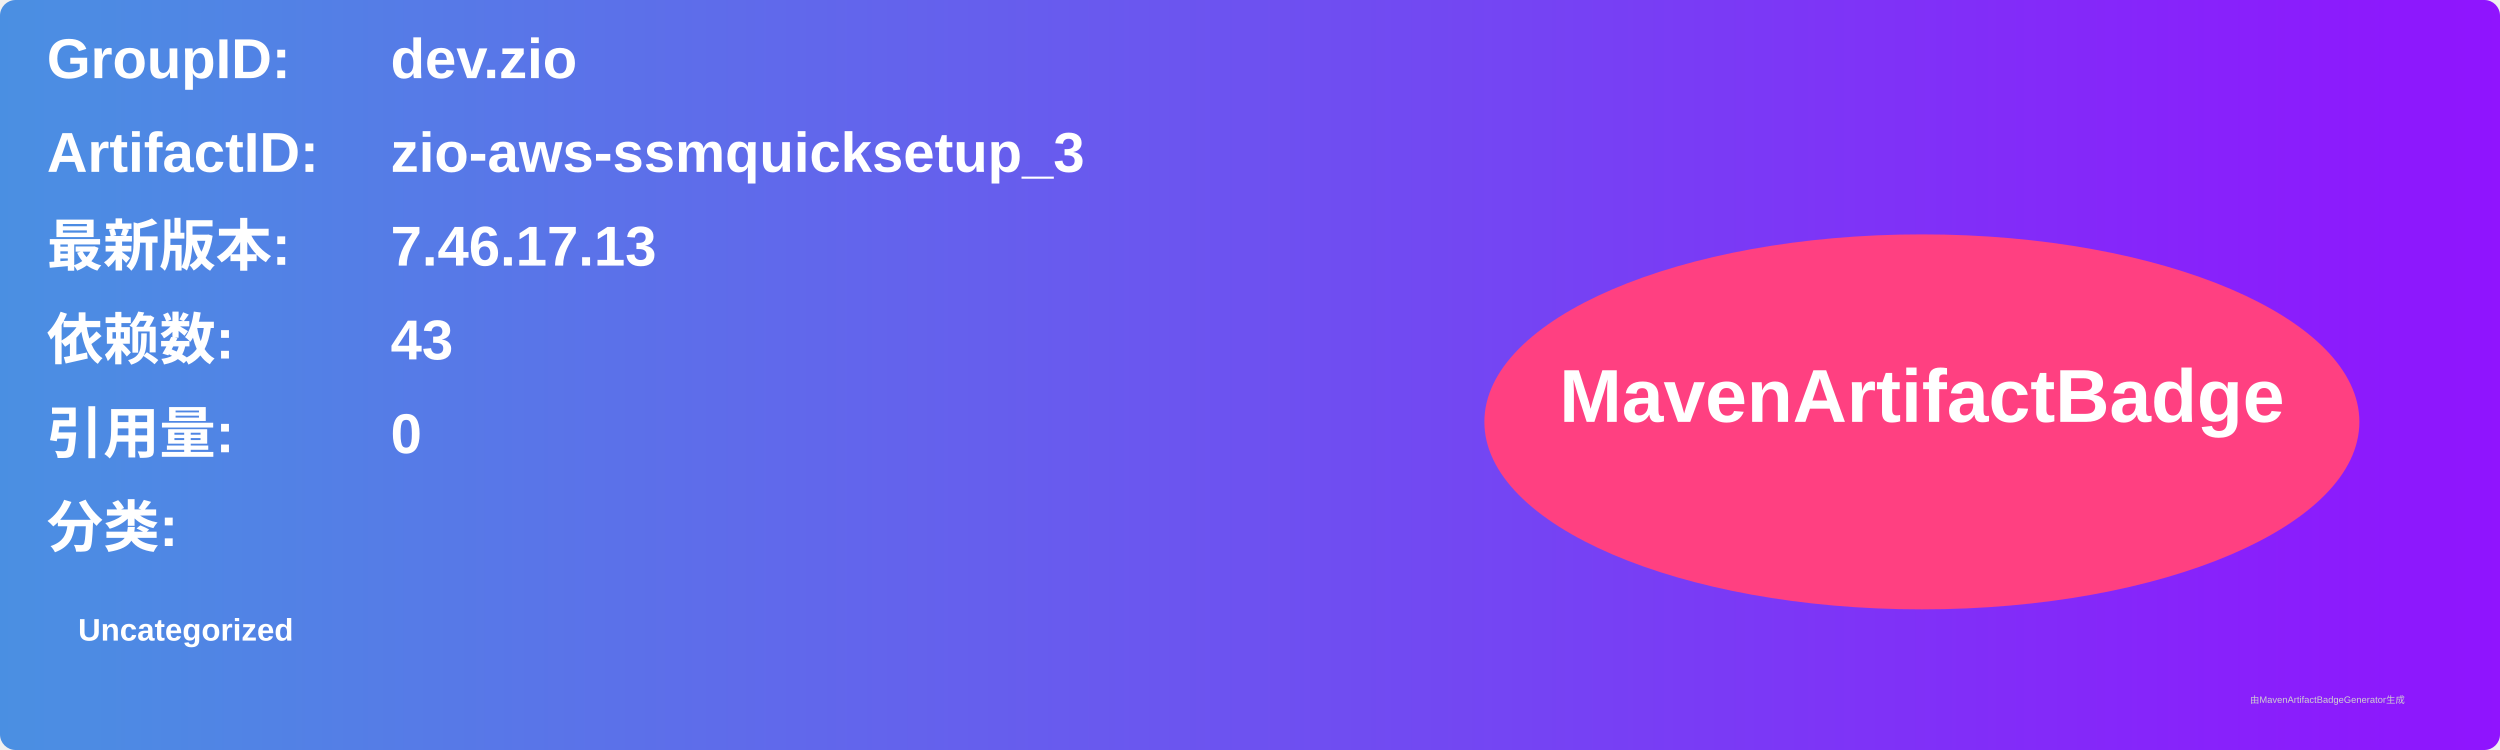
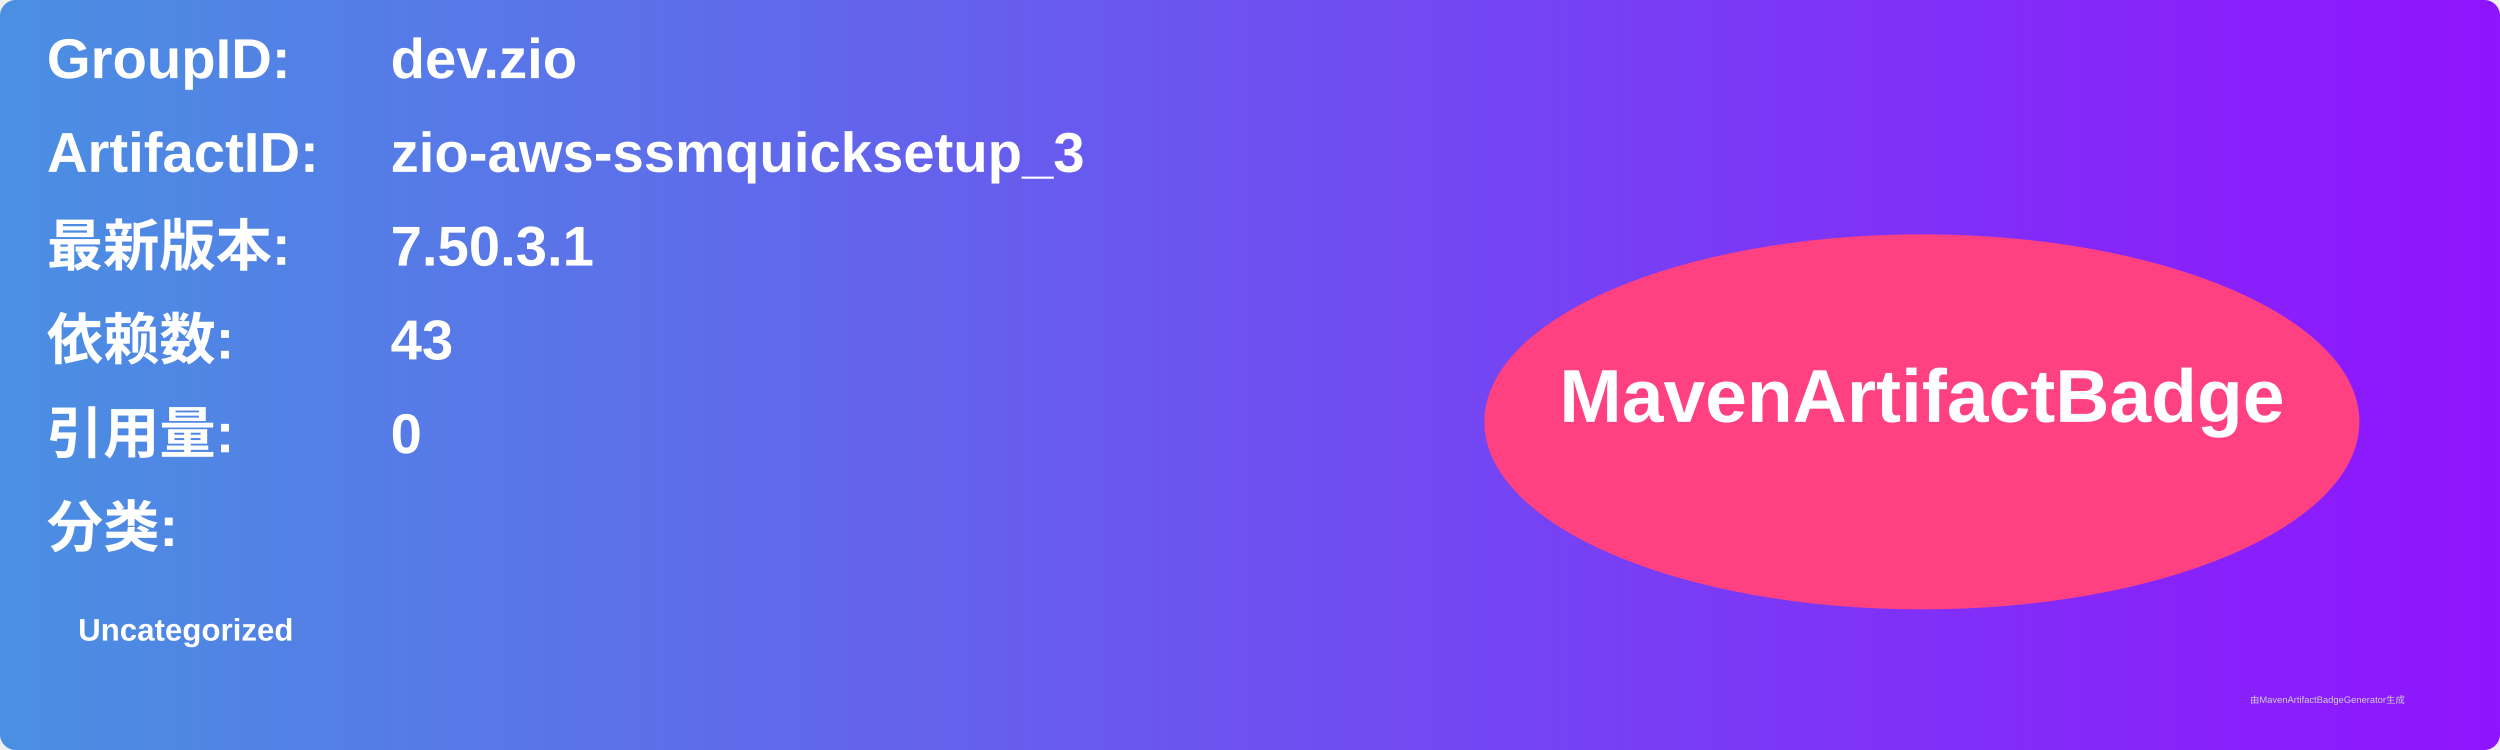
<svg xmlns="http://www.w3.org/2000/svg" width="800" height="240" viewBox="0 0 800 240">
  <linearGradient id="grad" x1="0%" y1="0%" x2="100%" y2="0%">
    <stop offset="0%" stop-color="#4a90e2" />
    <stop offset="100%" stop-color="#9013fe" />
  </linearGradient>
  <rect width="100%" height="100%" rx="5" ry="5" fill="url(#grad)" />
  <g transform="translate(15, 15)">
    <text x="0" y="10" font-family="Arial" font-size="18" fill="white" font-weight="bold" width="260">GroupID:</text>
    <text x="110" y="10" font-family="Arial" font-size="18" fill="white" font-weight="bold" width="460">dev.zio</text>
    <text x="0" y="40" font-family="Arial" font-size="18" fill="white" font-weight="bold" width="260">ArtifactID:</text>
    <text x="110" y="40" font-family="Arial" font-size="18" fill="white" font-weight="bold" width="460">zio-aws-ssmquicksetup_3</text>
    <text x="0" y="70" font-family="Arial" font-size="18" fill="white" font-weight="bold">最新版本:</text>
    <text x="110" y="70" font-family="Arial" font-size="18" fill="white" font-weight="bold">
-       <tspan font-weight="bold">7.46.17.13</tspan>
+       <tspan font-weight="bold">7.50.3.1</tspan>
    </text>
    <text x="0" y="100" font-family="Arial" font-size="18" fill="white" font-weight="bold">依赖数: </text>
    <text x="110" y="100" font-family="Arial" font-size="18" fill="white">
      <tspan font-weight="bold">43</tspan>
    </text>
    <text x="0" y="130" font-family="Arial" font-size="18" fill="white" font-weight="bold">引用量: </text>
    <text x="110" y="130" font-family="Arial" font-size="18" fill="white">
      <tspan font-weight="bold">0</tspan>
    </text>
    <text x="0" y="160" font-family="Arial" font-size="18" fill="white" font-weight="bold">分类:</text>
    <text x="10" y="190" font-family="Arial" font-size="10" fill="white">
      <tspan font-weight="bold">Uncategorized</tspan>
    </text>
    <ellipse cx="600" cy="120" rx="140" ry="60" fill="#ff4081" />
    <text x="600" y="120" text-anchor="middle" font-family="Arial" font-size="24" fill="white" font-weight="bold">MavenArtifactBadge</text>
  </g>
  <text x="720" y="225" font-family="Arial" font-size="3" fill="#d0d0d0">由MavenArtifactBadgeGenerator生成</text>
</svg>
